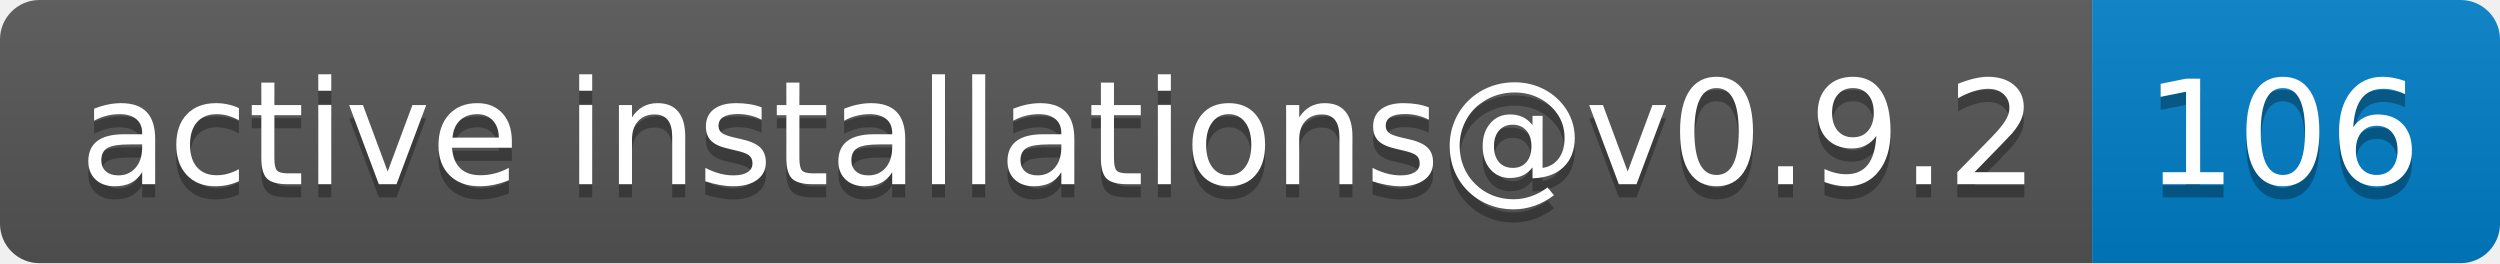
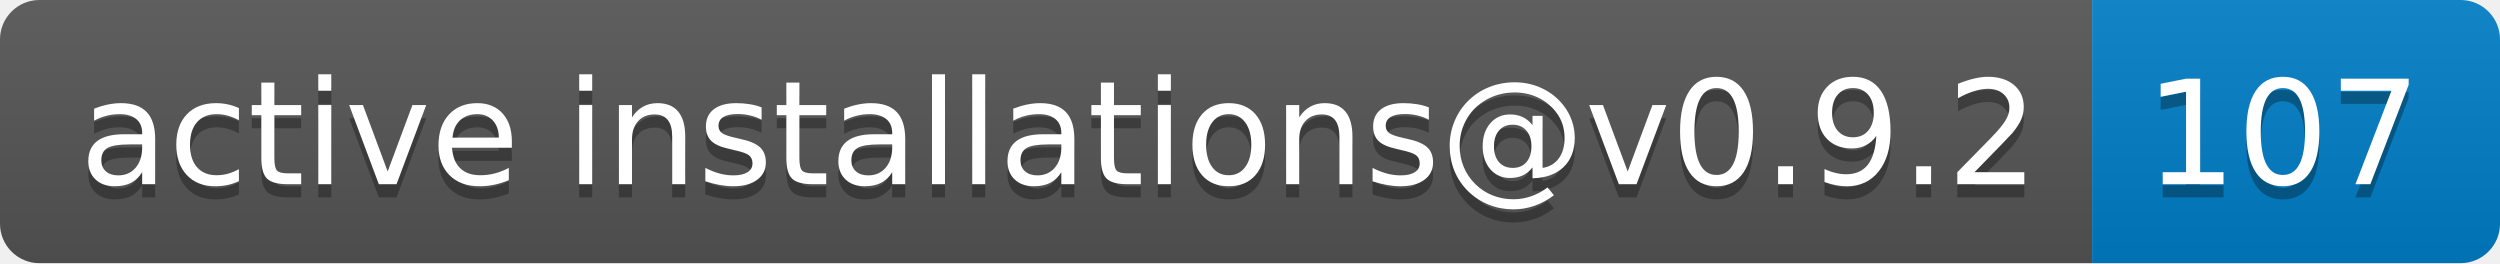
- <svg xmlns="http://www.w3.org/2000/svg" width="190" height="20" role="img" aria-label="active installations@v0.9.2: 106">
+ <svg xmlns="http://www.w3.org/2000/svg" width="190" height="20" role="img" aria-label="active installations@v0.9.2: 107">
  <linearGradient id="s" x2="0" y2="100%">
    <stop offset="0" stop-color="#bbb" stop-opacity=".1" />
    <stop offset="1" stop-opacity=".1" />
  </linearGradient>
  <clipPath id="r">
    <rect width="190" height="20" rx="3" fill="#fff" />
  </clipPath>
  <g clip-path="url(#r)">
    <rect width="159" height="20" fill="#555" />
    <rect x="159" width="31" height="20" fill="#007ec6" />
    <rect width="190" height="20" fill="url(#s)" />
  </g>
  <g fill="#fff" text-anchor="middle" font-family="Verdana,Geneva,DejaVu Sans,sans-serif" text-rendering="geometricPrecision" font-size="110">
    <text aria-hidden="true" x="805" y="150" fill="#010101" fill-opacity=".3" transform="scale(.1)" textLength="1490">active installations@v0.9.2</text>
    <text x="805" y="140" transform="scale(.1)" fill="#fff" textLength="1490">active installations@v0.9.2</text>
-     <text aria-hidden="true" x="1735" y="150" fill="#010101" fill-opacity=".3" transform="scale(.1)" textLength="210">106</text>
-     <text x="1735" y="140" transform="scale(.1)" fill="#fff" textLength="210">106</text>
+     <text aria-hidden="true" x="1735" y="150" fill="#010101" fill-opacity=".3" transform="scale(.1)" textLength="210">107</text>
+     <text x="1735" y="140" transform="scale(.1)" fill="#fff" textLength="210">107</text>
  </g>
</svg>
